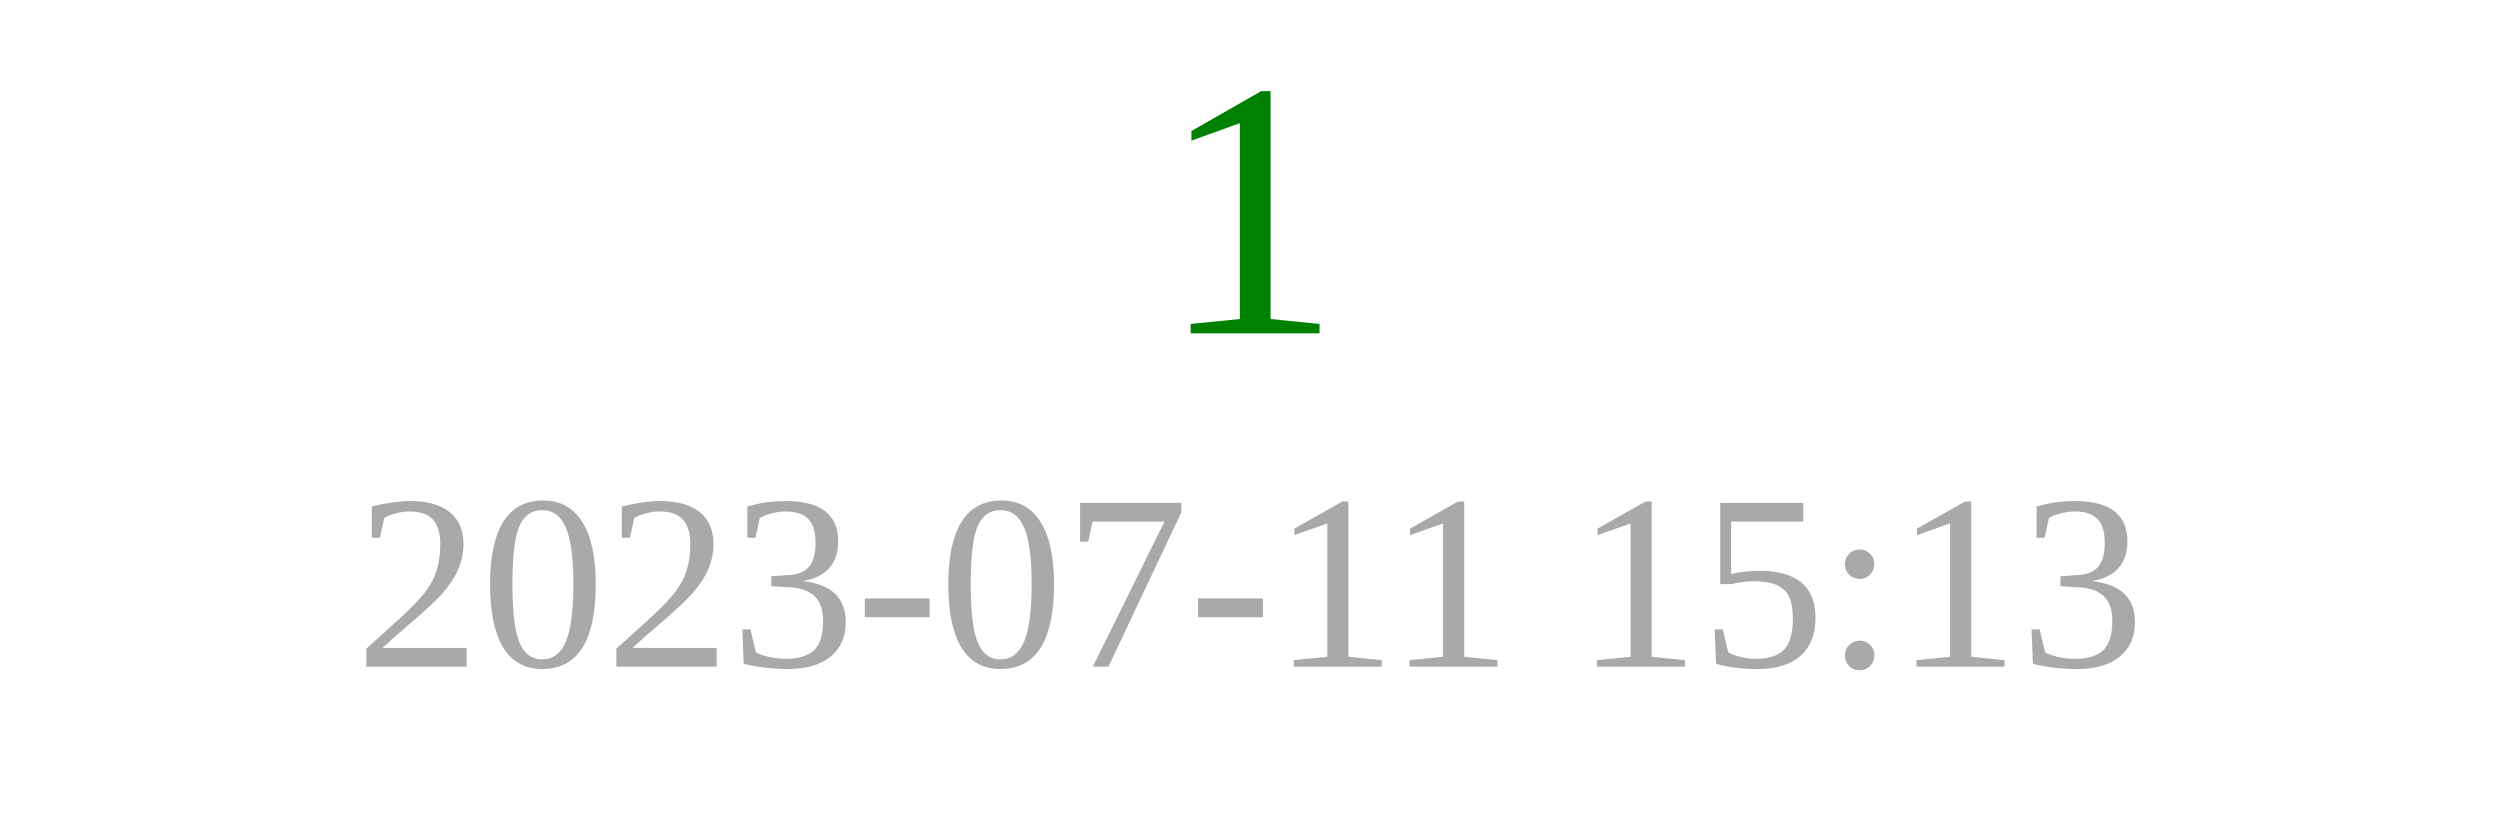
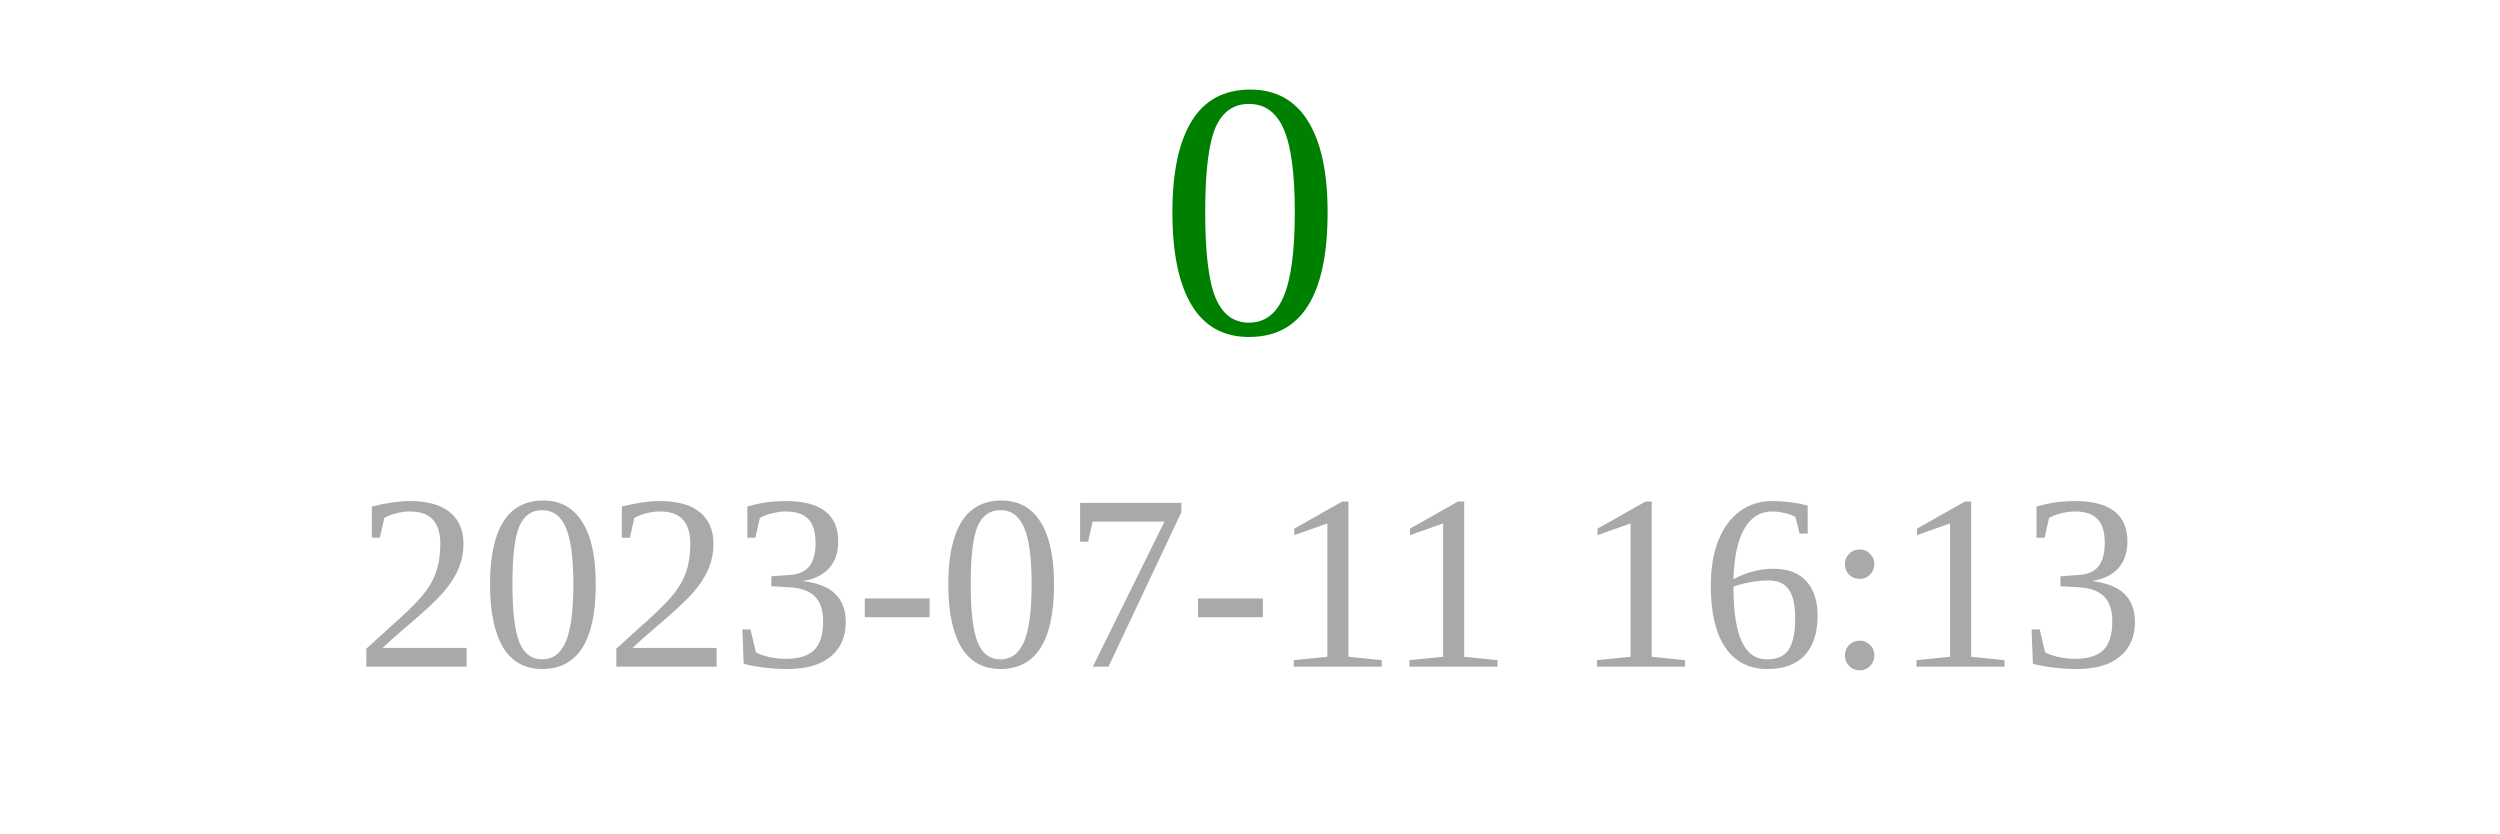
<svg xmlns="http://www.w3.org/2000/svg" width="150" height="50">
-   <text x="75" y="20" font-size="22" fill="green" text-anchor="middle">1</text>
-   <text x="75" y="40" font-size="15" fill="darkgray" text-anchor="middle">2023-07-11 15:13</text>
+   <text x="75" y="20" font-size="22" fill="green" text-anchor="middle">0</text>
+   <text x="75" y="40" font-size="15" fill="darkgray" text-anchor="middle">2023-07-11 16:13</text>
</svg>
